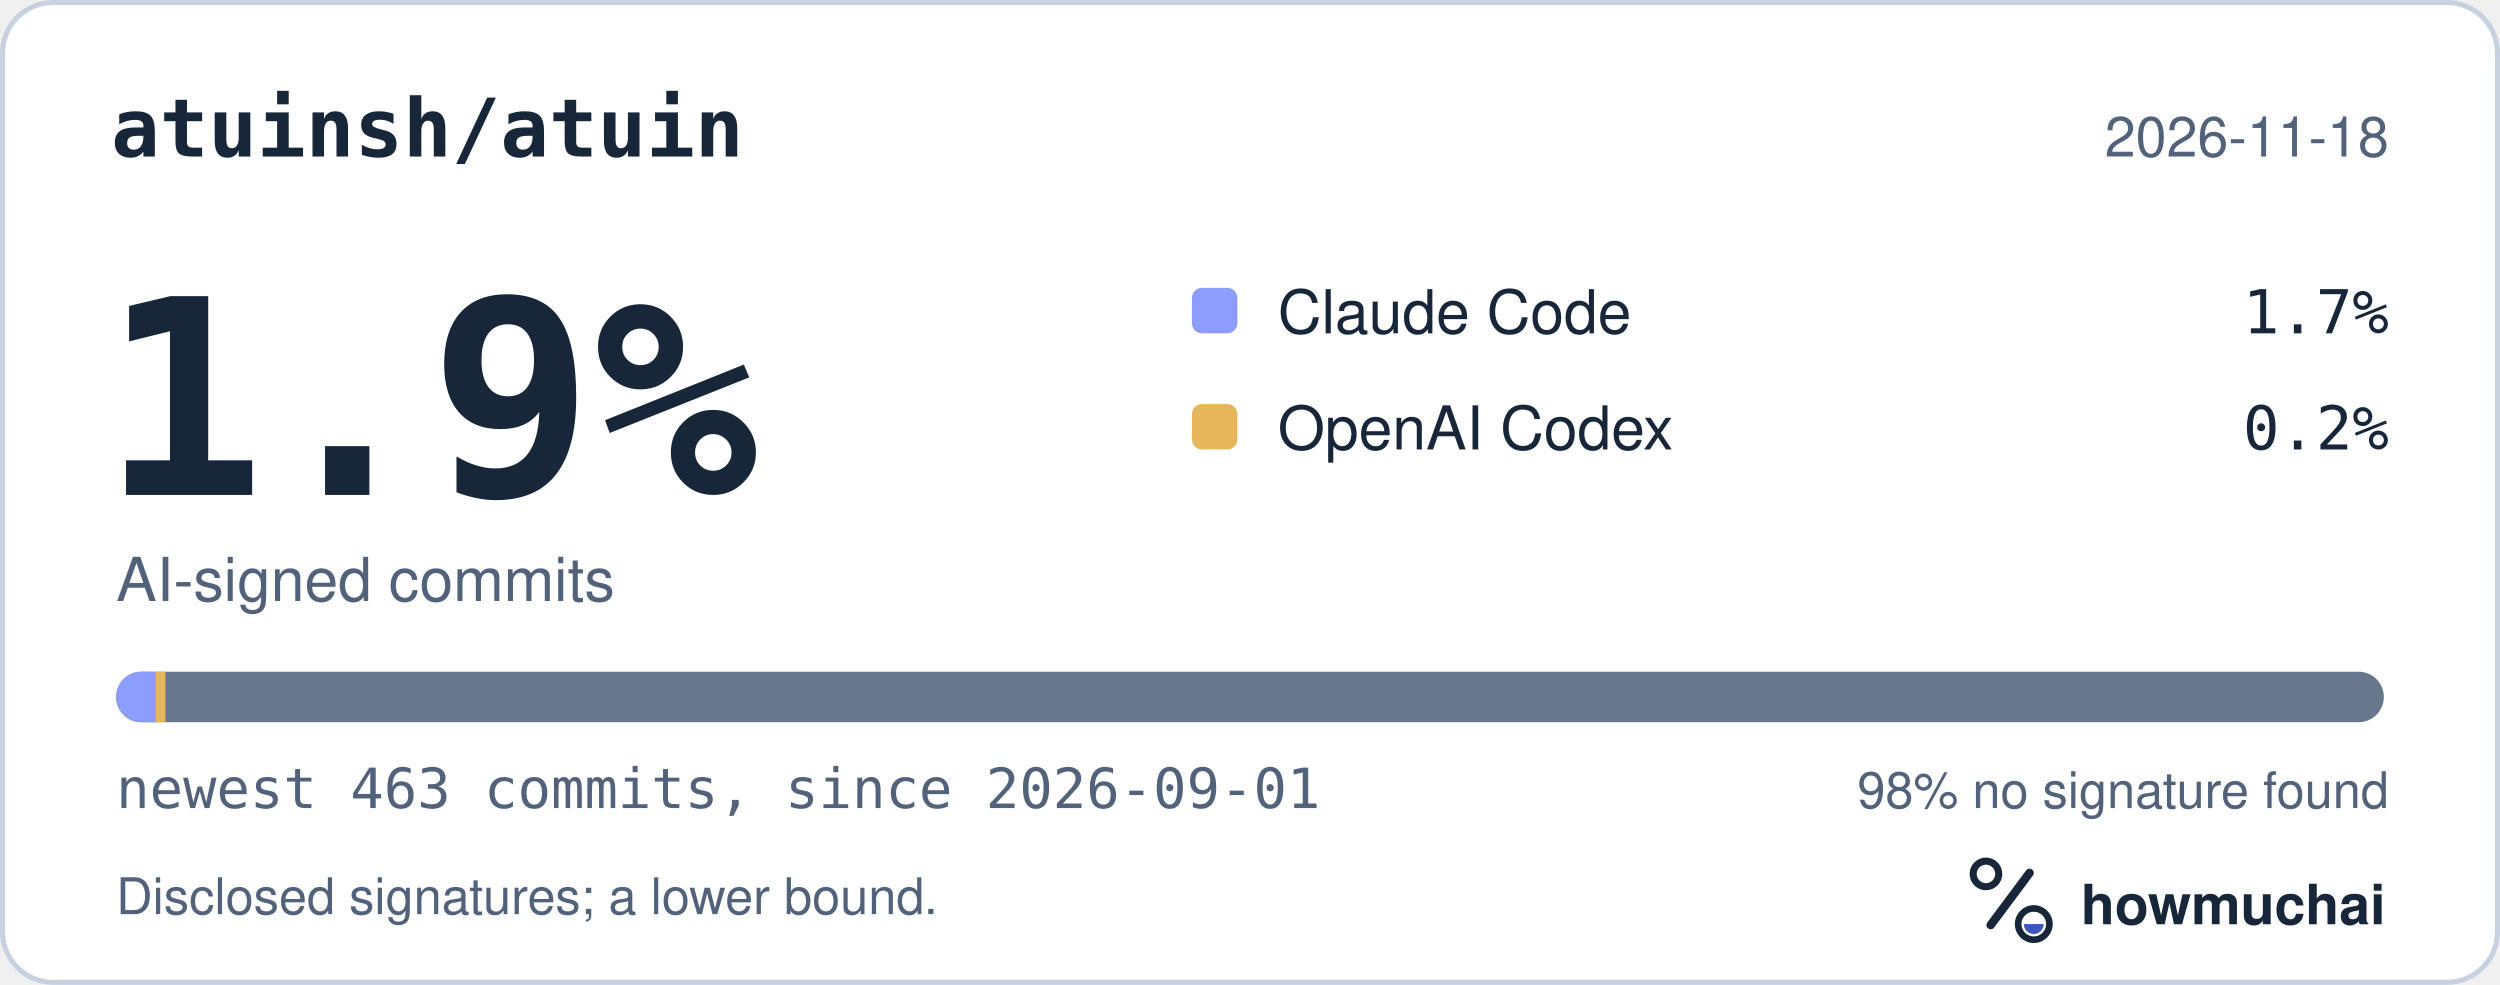
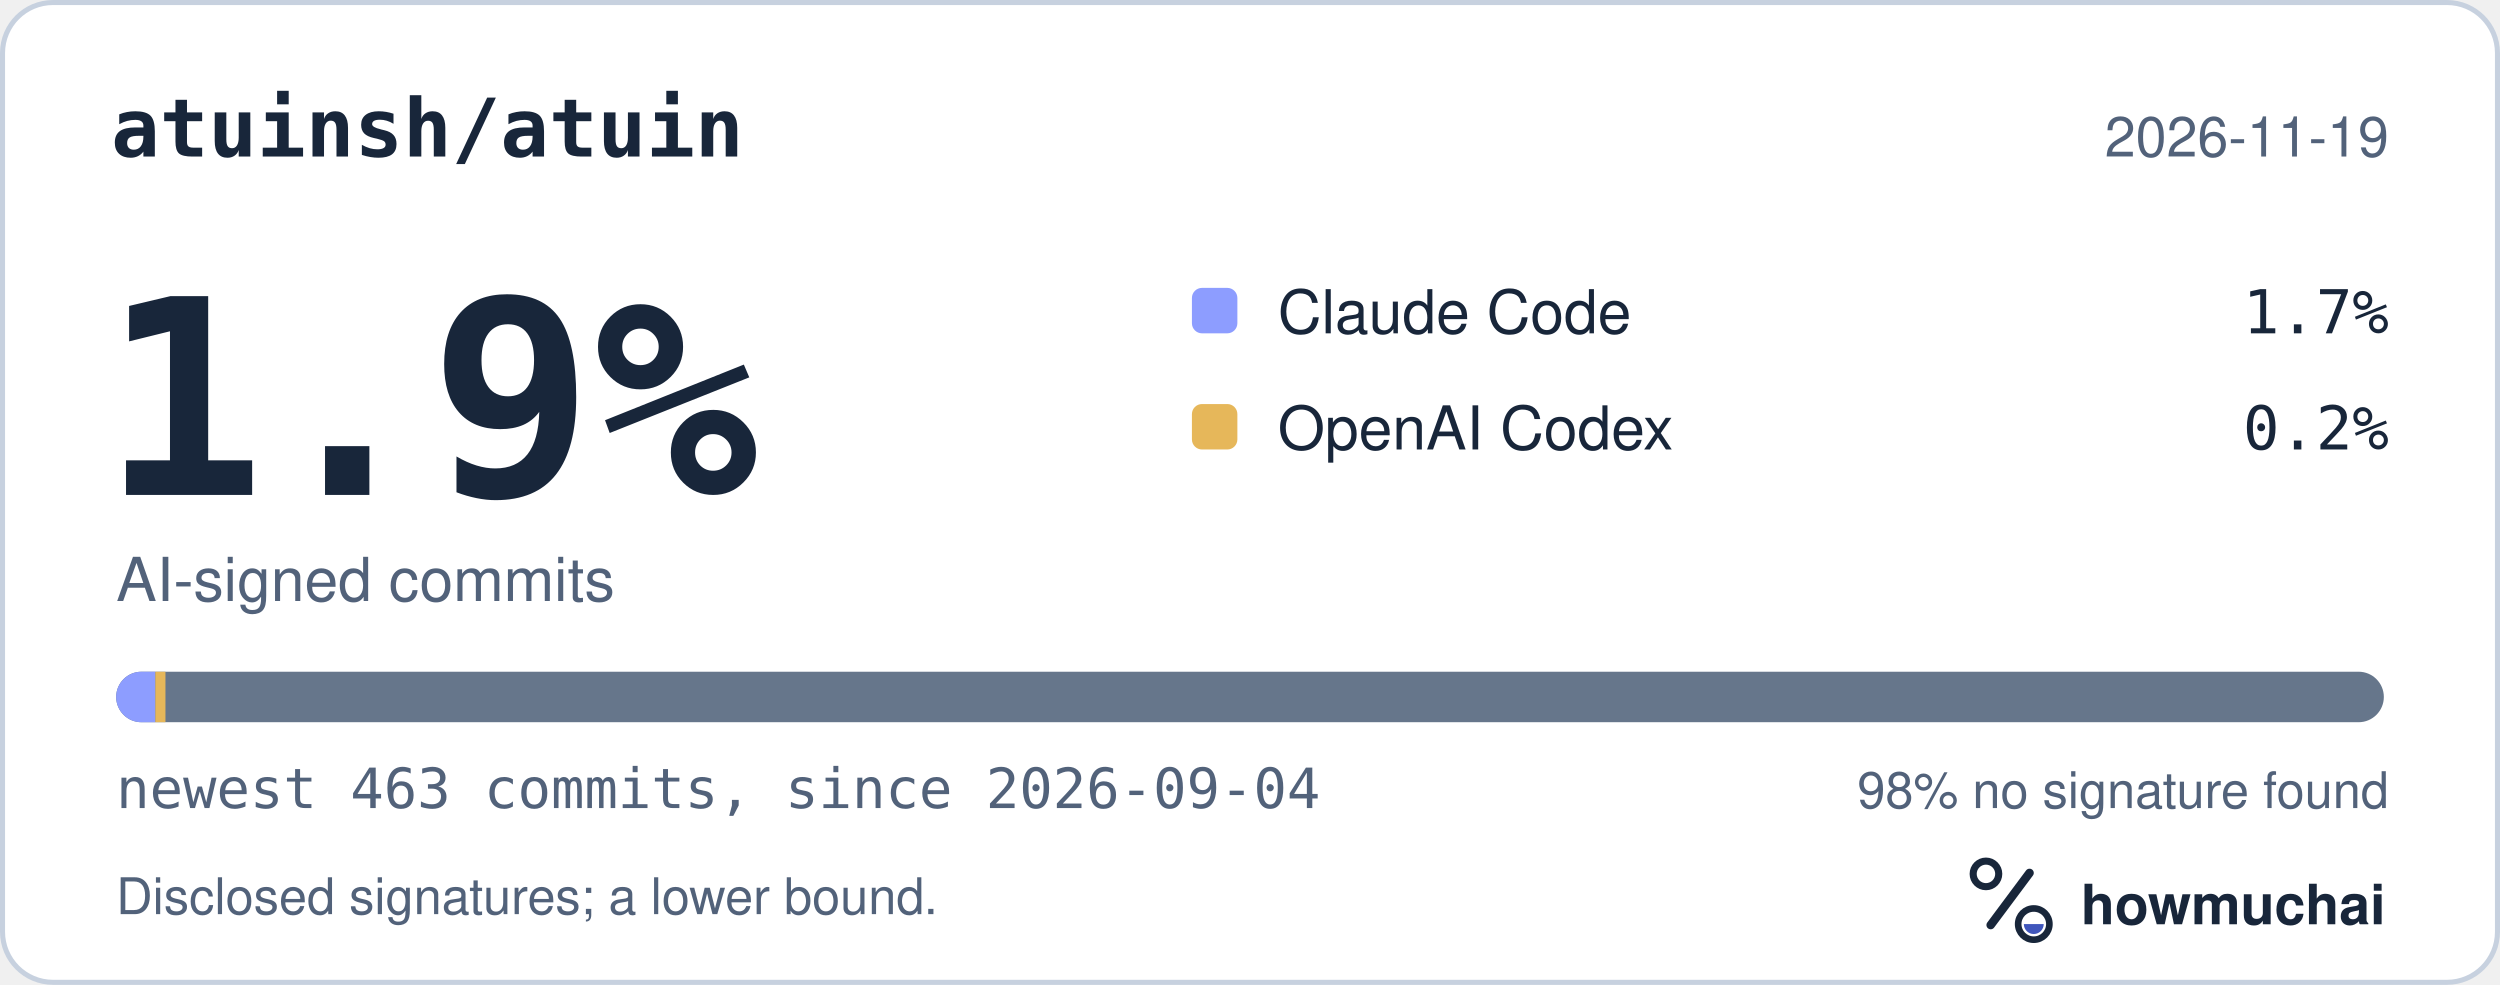
<svg xmlns="http://www.w3.org/2000/svg" width="495" height="195" viewBox="0 0 495 195" role="img" aria-labelledby="hm-t hm-d">
  <rect x="0.5" y="0.5" width="494" height="194" rx="10" fill="#FFFFFF" stroke="#C7D1DF" />
  <text x="22" y="31" fill="#18263A" font-family="ui-monospace, SF Mono, Menlo, Consolas, IBM Plex Mono, monospace" font-size="16" font-weight="600">atuinsh/atuin</text>
-   <text x="473" y="31" fill="#52627A" font-family="-apple-system, BlinkMacSystemFont, Segoe UI, Helvetica, Arial, Fira Sans, sans-serif" font-size="11" text-anchor="end">2026-11-18</text>
+   <text x="473" y="31" fill="#52627A" font-family="-apple-system, BlinkMacSystemFont, Segoe UI, Helvetica, Arial, Fira Sans, sans-serif" font-size="11" text-anchor="end">2026-11-19</text>
  <text x="20" y="98" fill="#18263A" font-family="ui-monospace, SF Mono, Menlo, Consolas, IBM Plex Mono, monospace" font-size="54" font-weight="700">1.9%</text>
  <text x="23" y="119" fill="#52627A" font-family="-apple-system, BlinkMacSystemFont, Segoe UI, Helvetica, Arial, Fira Sans, sans-serif" font-size="12">AI-signed commits</text>
  <rect x="236" y="57" width="9" height="9" rx="2" fill="#8D9DFF" />
  <text x="253" y="66" fill="#18263A" font-family="-apple-system, BlinkMacSystemFont, Segoe UI, Helvetica, Arial, Fira Sans, sans-serif" font-size="12">Claude Code</text>
  <text x="473" y="66" fill="#18263A" font-family="ui-monospace, SF Mono, Menlo, Consolas, IBM Plex Mono, monospace" font-size="12" text-anchor="end">1.7%</text>
  <rect x="236" y="80" width="9" height="9" rx="2" fill="#E6B75A" />
  <text x="253" y="89" fill="#18263A" font-family="-apple-system, BlinkMacSystemFont, Segoe UI, Helvetica, Arial, Fira Sans, sans-serif" font-size="12">OpenAI Codex</text>
  <text x="473" y="89" fill="#18263A" font-family="ui-monospace, SF Mono, Menlo, Consolas, IBM Plex Mono, monospace" font-size="12" text-anchor="end">0.2%</text>
  <defs>
    <clipPath id="hm-bar">
      <rect x="23" y="133" width="449" height="10" rx="5" />
    </clipPath>
  </defs>
  <rect x="23" y="133" width="449" height="10" rx="5" fill="#66768B" />
  <g clip-path="url(#hm-bar)">
    <rect x="23.00" y="133" width="7.76" height="10" fill="#8D9DFF" />
    <rect x="30.76" y="133" width="2.00" height="10" fill="#E6B75A" />
  </g>
-   <text x="23" y="160" fill="#52627A" font-family="ui-monospace, SF Mono, Menlo, Consolas, IBM Plex Mono, monospace" font-size="11">newest 463 commits, since 2026-09-01</text>
+   <text x="23" y="160" fill="#52627A" font-family="ui-monospace, SF Mono, Menlo, Consolas, IBM Plex Mono, monospace" font-size="11">newest 463 commits, since 2026-09-04</text>
  <text x="473" y="160" fill="#52627A" font-family="-apple-system, BlinkMacSystemFont, Segoe UI, Helvetica, Arial, Fira Sans, sans-serif" font-size="10" text-anchor="end">98% no signature found</text>
  <text x="23" y="181" fill="#52627A" font-family="-apple-system, BlinkMacSystemFont, Segoe UI, Helvetica, Arial, Fira Sans, sans-serif" font-size="10">Disclosed signatures; a lower bound.</text>
  <g transform="translate(386 166) scale(0.046875)">
    <circle cx="154" cy="150" r="54" fill="none" stroke="#18263A" stroke-width="30" />
    <path d="M174 366 338 146" fill="none" stroke="#18263A" stroke-width="36" stroke-linecap="round" />
    <circle cx="356" cy="362" r="66" fill="none" stroke="#18263A" stroke-width="28" />
    <path d="M314 362a42 42 0 0 0 84 0Z" fill="#4056BC" />
  </g>
  <text x="412" y="183" fill="#18263A" font-family="-apple-system, BlinkMacSystemFont, Segoe UI, Helvetica, Arial, Fira Sans, sans-serif" font-size="11" font-weight="650">howmuchai</text>
</svg>
